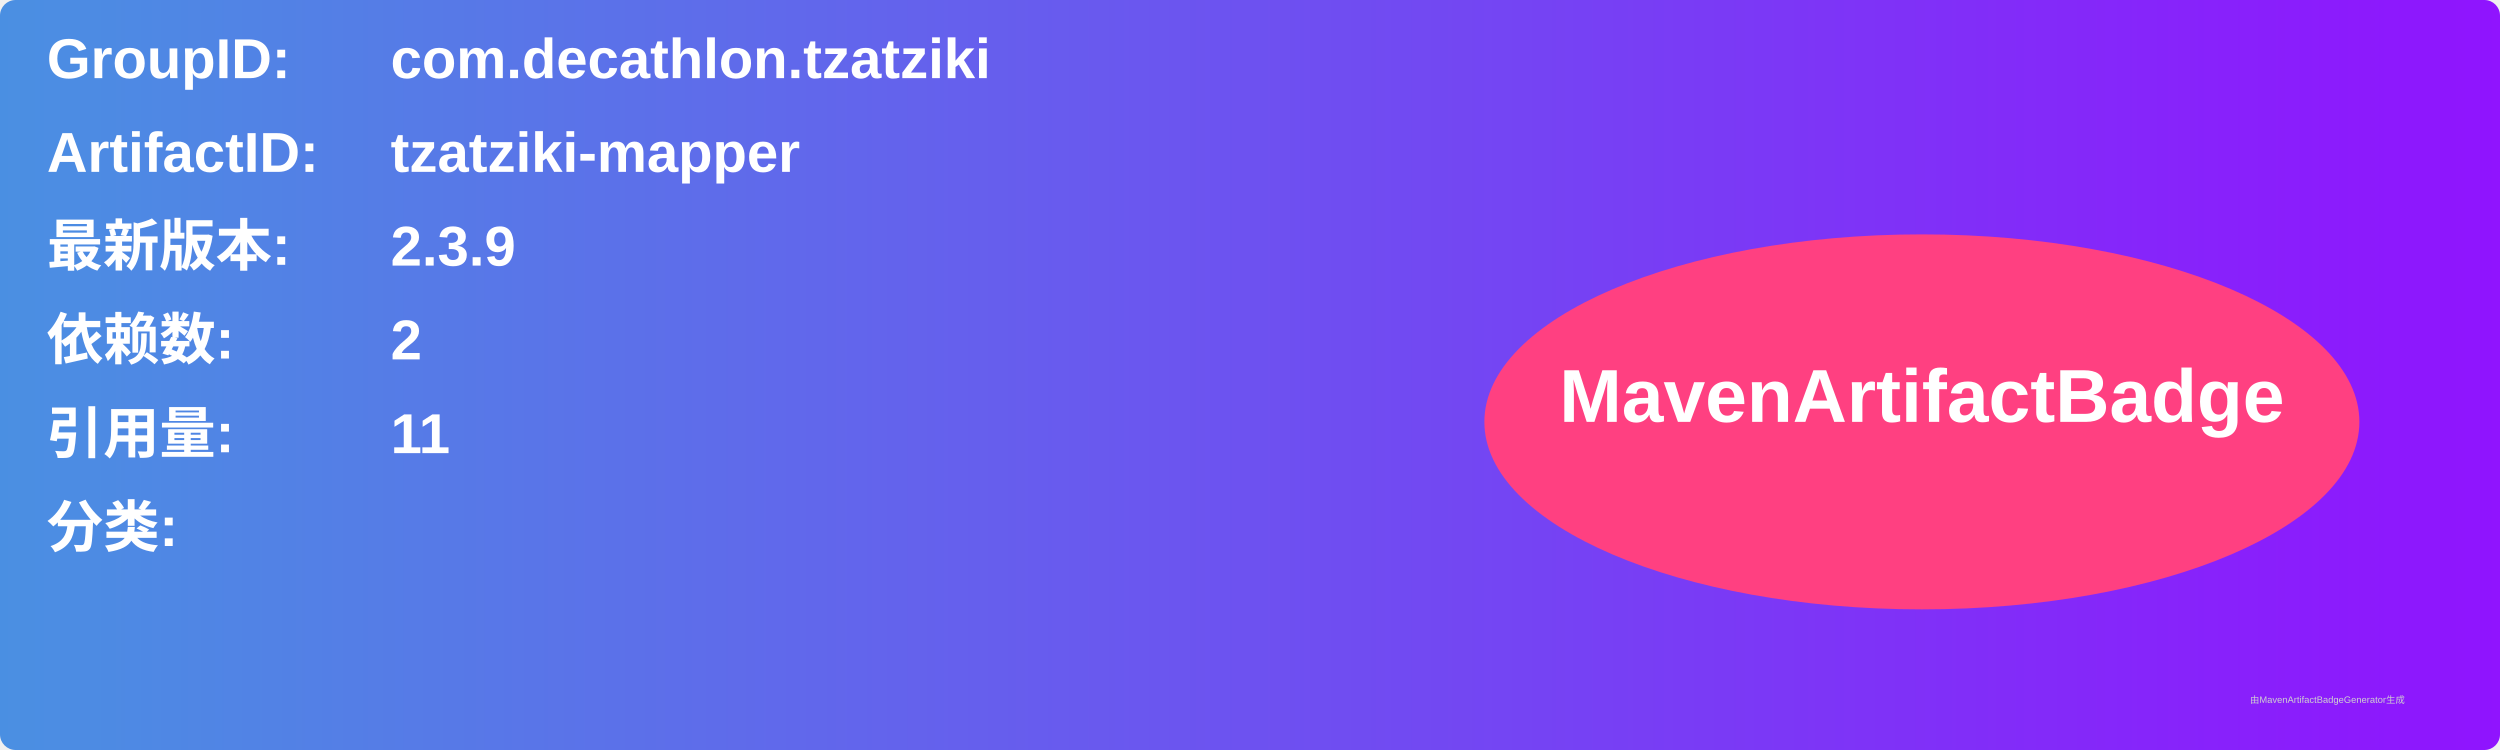
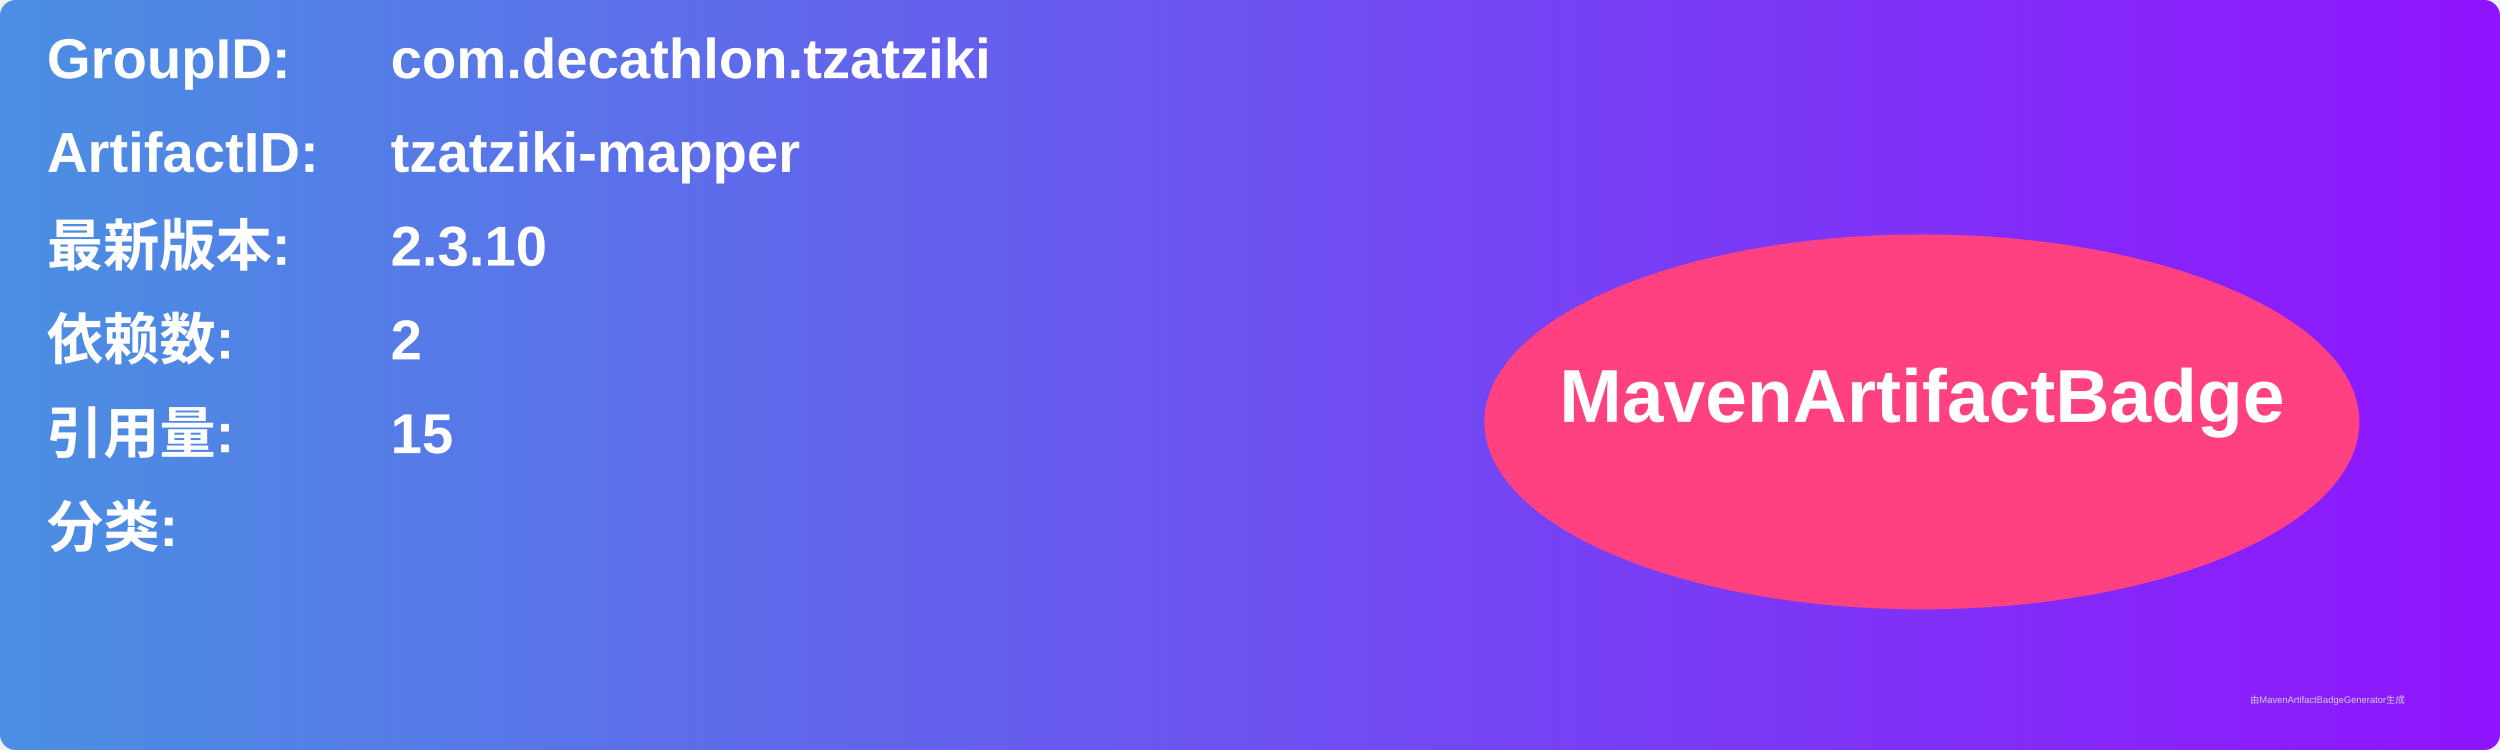
<svg xmlns="http://www.w3.org/2000/svg" width="800" height="240" viewBox="0 0 800 240">
  <linearGradient id="grad" x1="0%" y1="0%" x2="100%" y2="0%">
    <stop offset="0%" stop-color="#4a90e2" />
    <stop offset="100%" stop-color="#9013fe" />
  </linearGradient>
  <rect width="100%" height="100%" rx="5" ry="5" fill="url(#grad)" />
  <g transform="translate(15, 15)">
    <text x="0" y="10" font-family="Arial" font-size="18" fill="white" font-weight="bold" width="260">GroupID:</text>
    <text x="110" y="10" font-family="Arial" font-size="18" fill="white" font-weight="bold" width="460">com.decathlon.tzatziki</text>
    <text x="0" y="40" font-family="Arial" font-size="18" fill="white" font-weight="bold" width="260">ArtifactID:</text>
    <text x="110" y="40" font-family="Arial" font-size="18" fill="white" font-weight="bold" width="460">tzatziki-mapper</text>
    <text x="0" y="70" font-family="Arial" font-size="18" fill="white" font-weight="bold">最新版本:</text>
    <text x="110" y="70" font-family="Arial" font-size="18" fill="white" font-weight="bold">
-       <tspan font-weight="bold">2.3.9</tspan>
+       <tspan font-weight="bold">2.3.10</tspan>
    </text>
    <text x="0" y="100" font-family="Arial" font-size="18" fill="white" font-weight="bold">依赖数: </text>
    <text x="110" y="100" font-family="Arial" font-size="18" fill="white">
      <tspan font-weight="bold">2</tspan>
    </text>
    <text x="0" y="130" font-family="Arial" font-size="18" fill="white" font-weight="bold">引用量: </text>
    <text x="110" y="130" font-family="Arial" font-size="18" fill="white">
-       <tspan font-weight="bold">11</tspan>
+       <tspan font-weight="bold">15</tspan>
    </text>
    <text x="0" y="160" font-family="Arial" font-size="18" fill="white" font-weight="bold">分类:</text>
    <text x="10" y="190" font-family="Arial" font-size="10" fill="white">
      <tspan font-weight="bold" />
    </text>
    <ellipse cx="600" cy="120" rx="140" ry="60" fill="#ff4081" />
    <text x="600" y="120" text-anchor="middle" font-family="Arial" font-size="24" fill="white" font-weight="bold">MavenArtifactBadge</text>
  </g>
  <text x="720" y="225" font-family="Arial" font-size="3" fill="#d0d0d0">由MavenArtifactBadgeGenerator生成</text>
</svg>
